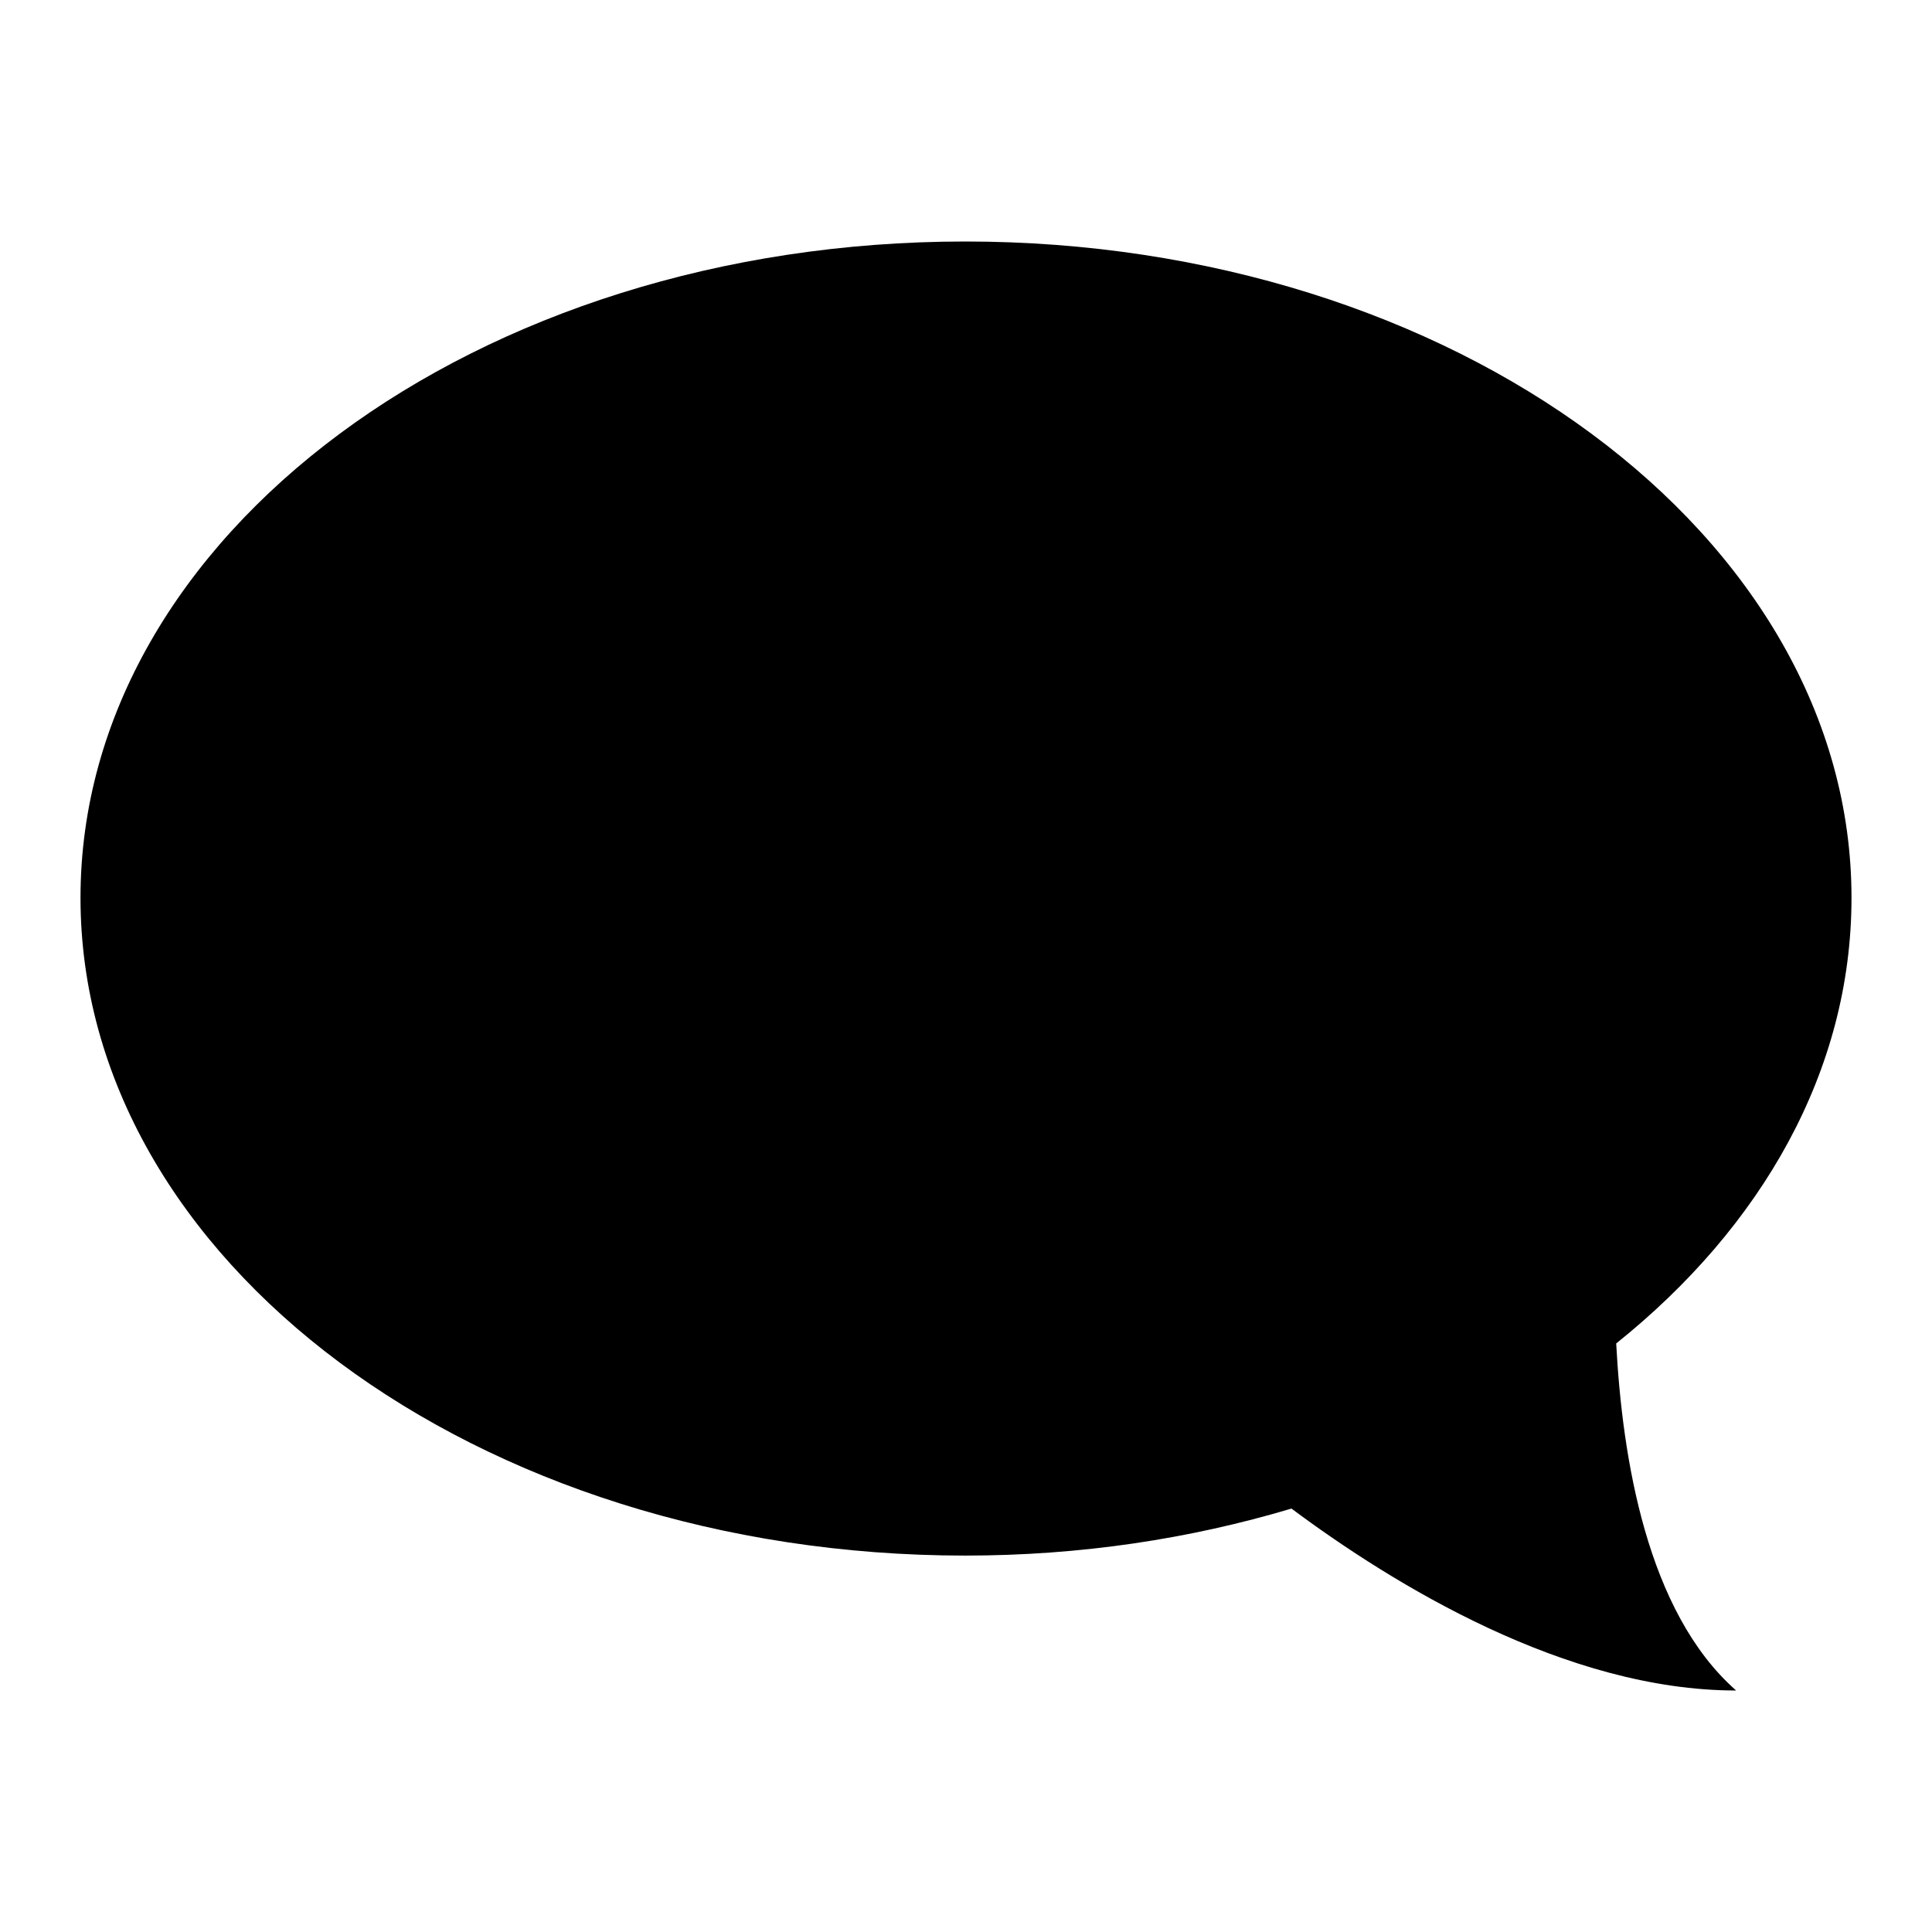
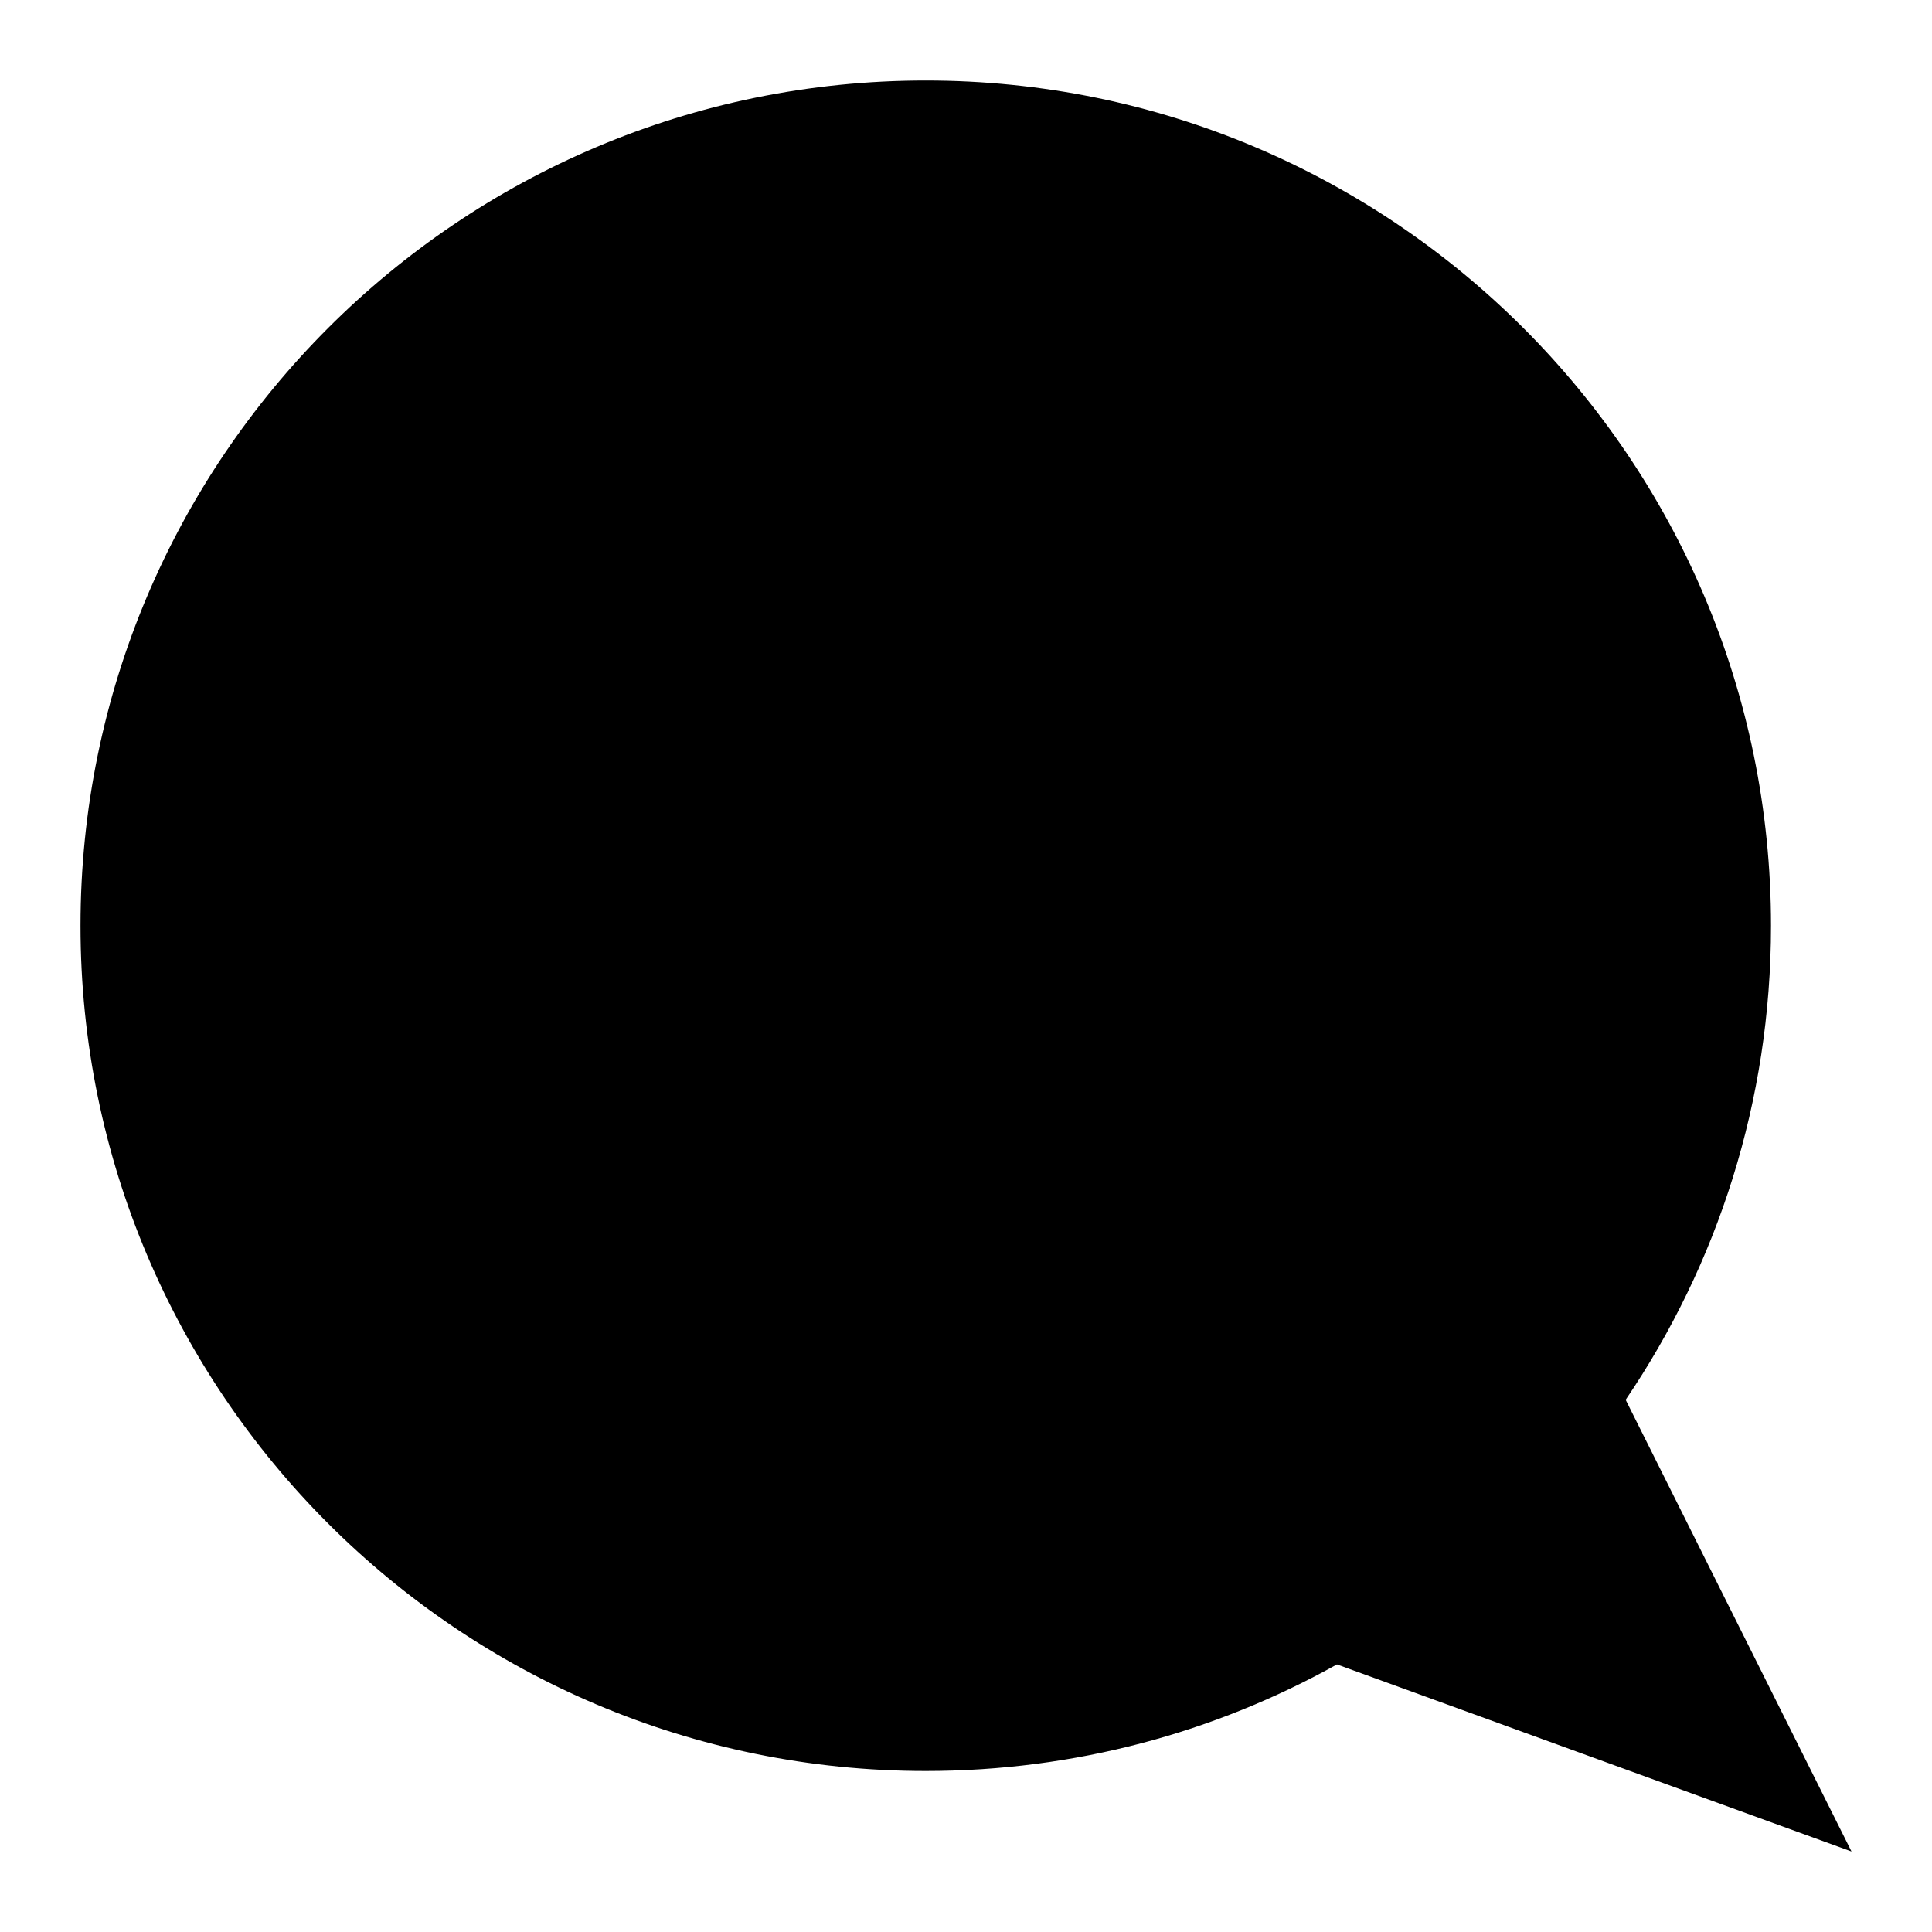
- <svg xmlns="http://www.w3.org/2000/svg" xmlns:xlink="http://www.w3.org/1999/xlink" width="24" height="24">
-   <defs>
-     <path d="M23 11.153c0 2.147-1.113 4.086-2.923 5.536.075 1.412.377 3.332 1.49 4.311-2.112 0-4.26-1.318-5.524-2.26-1.263.377-2.62.584-4.053.584C5.92 19.324 1 15.653 1 11.153S5.92 3 11.99 3 23 6.653 23 11.153z" id="a" />
-   </defs>
-   <use xlink:href="#a" />
+ <svg xmlns="http://www.w3.org/2000/svg" width="48px" height="48px" viewBox="0 0 48 48" version="1.1">
+   <g id="EC/Icons/General/2XL_48x48px/Icon-Feedback" stroke="none" stroke-width="1">
+     <path d="M23,2 C34.598,2 44,11.402 44,23 C44,27.365 42.668,31.419 40.389,34.778 L46,46 L33.216,41.352 C30.192,43.039 26.708,44 23,44 C11.402,44 2,34.598 2,23 C2,11.402 11.402,2 23,2 Z" id="Combined-Shape" />
+   </g>
</svg>
